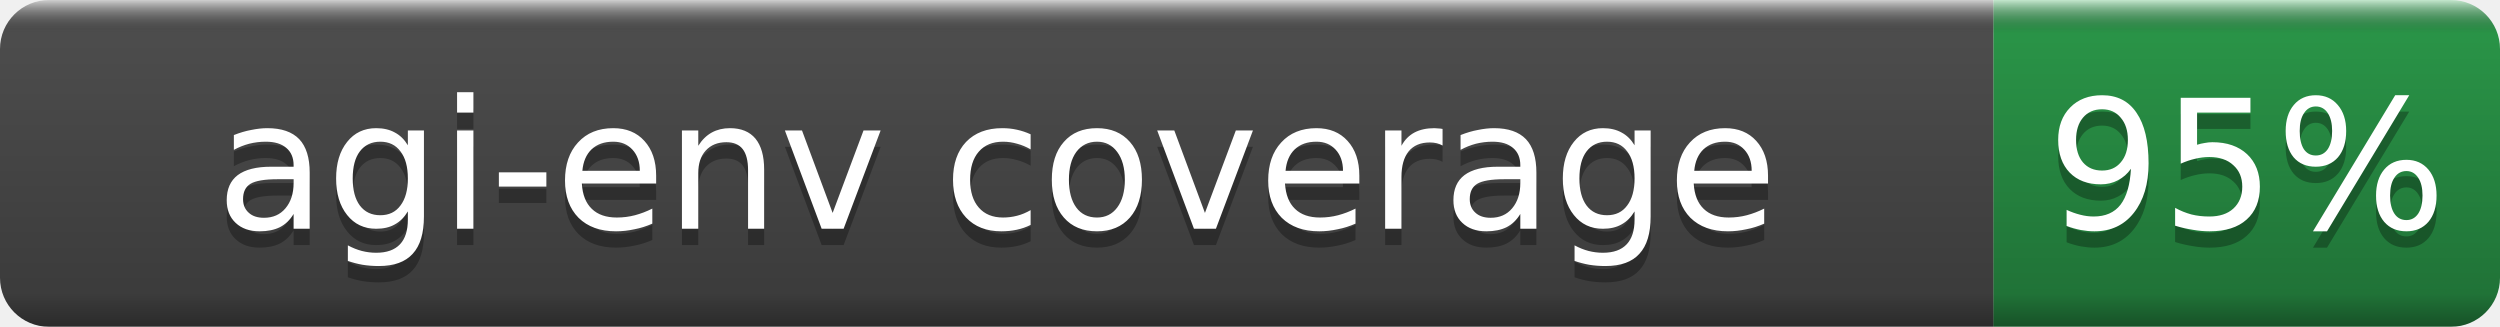
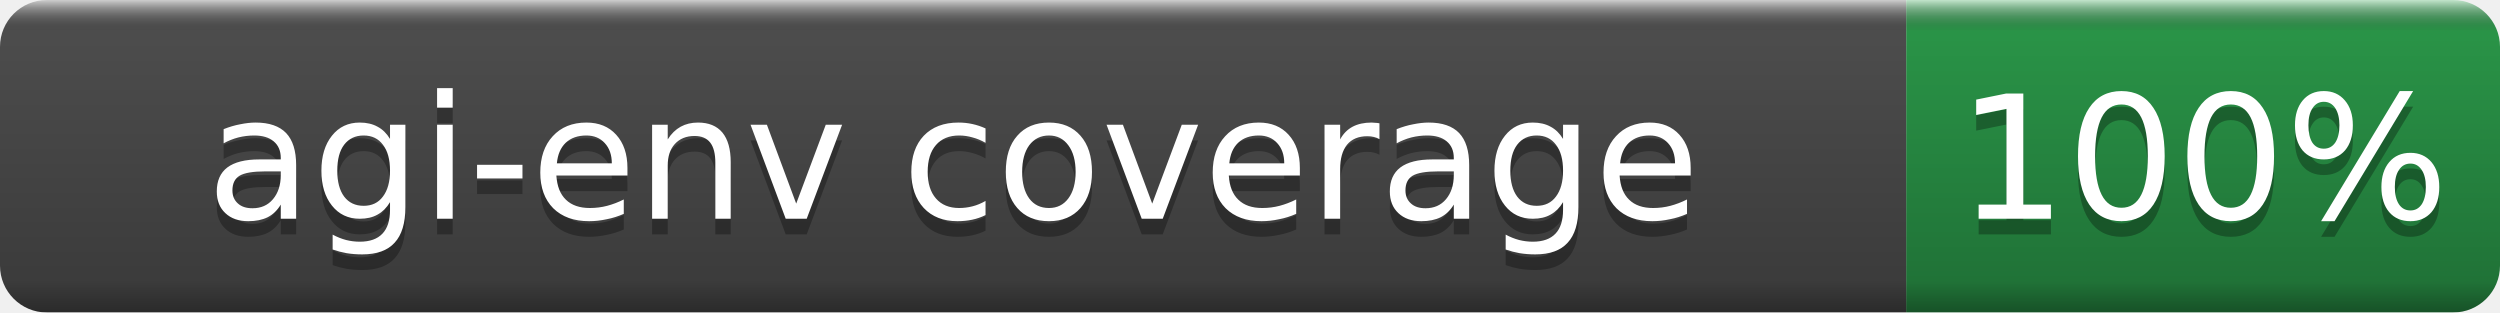
- <svg xmlns="http://www.w3.org/2000/svg" width="153" height="20" role="img" aria-label="agi-env coverage: 95%">
+ <svg xmlns="http://www.w3.org/2000/svg" width="160" height="20" role="img" aria-label="agi-env coverage: 100%">
  <linearGradient id="b" x2="0" y2="100%">
    <stop offset="0" stop-color="#fff" stop-opacity=".7" />
    <stop offset=".1" stop-opacity=".1" />
    <stop offset=".9" stop-opacity=".3" />
    <stop offset="1" stop-opacity=".5" />
  </linearGradient>
  <mask id="a">
-     <rect width="153" height="20" rx="3" fill="#fff" />
+     <rect width="160" height="20" rx="3" fill="#fff" />
  </mask>
  <g mask="url(#a)">
    <rect width="122" height="20" fill="#555" />
-     <rect x="122" width="31" height="20" fill="#2ea44f" />
-     <rect width="153" height="20" fill="url(#b)" />
+     <rect x="122" width="38" height="20" fill="#2ea44f" />
+     <rect width="160" height="20" fill="url(#b)" />
  </g>
  <g fill="#fff" text-anchor="middle" font-family="DejaVu Sans,Verdana,Geneva,sans-serif" font-size="11">
    <text x="61.0" y="15" fill="#010101" fill-opacity=".3">agi-env coverage</text>
    <text x="61.0" y="14">agi-env coverage</text>
-     <text x="137.5" y="15" fill="#010101" fill-opacity=".3">95%</text>
-     <text x="137.5" y="14">95%</text>
+     <text x="141.0" y="15" fill="#010101" fill-opacity=".3">100%</text>
+     <text x="141.0" y="14">100%</text>
  </g>
</svg>
